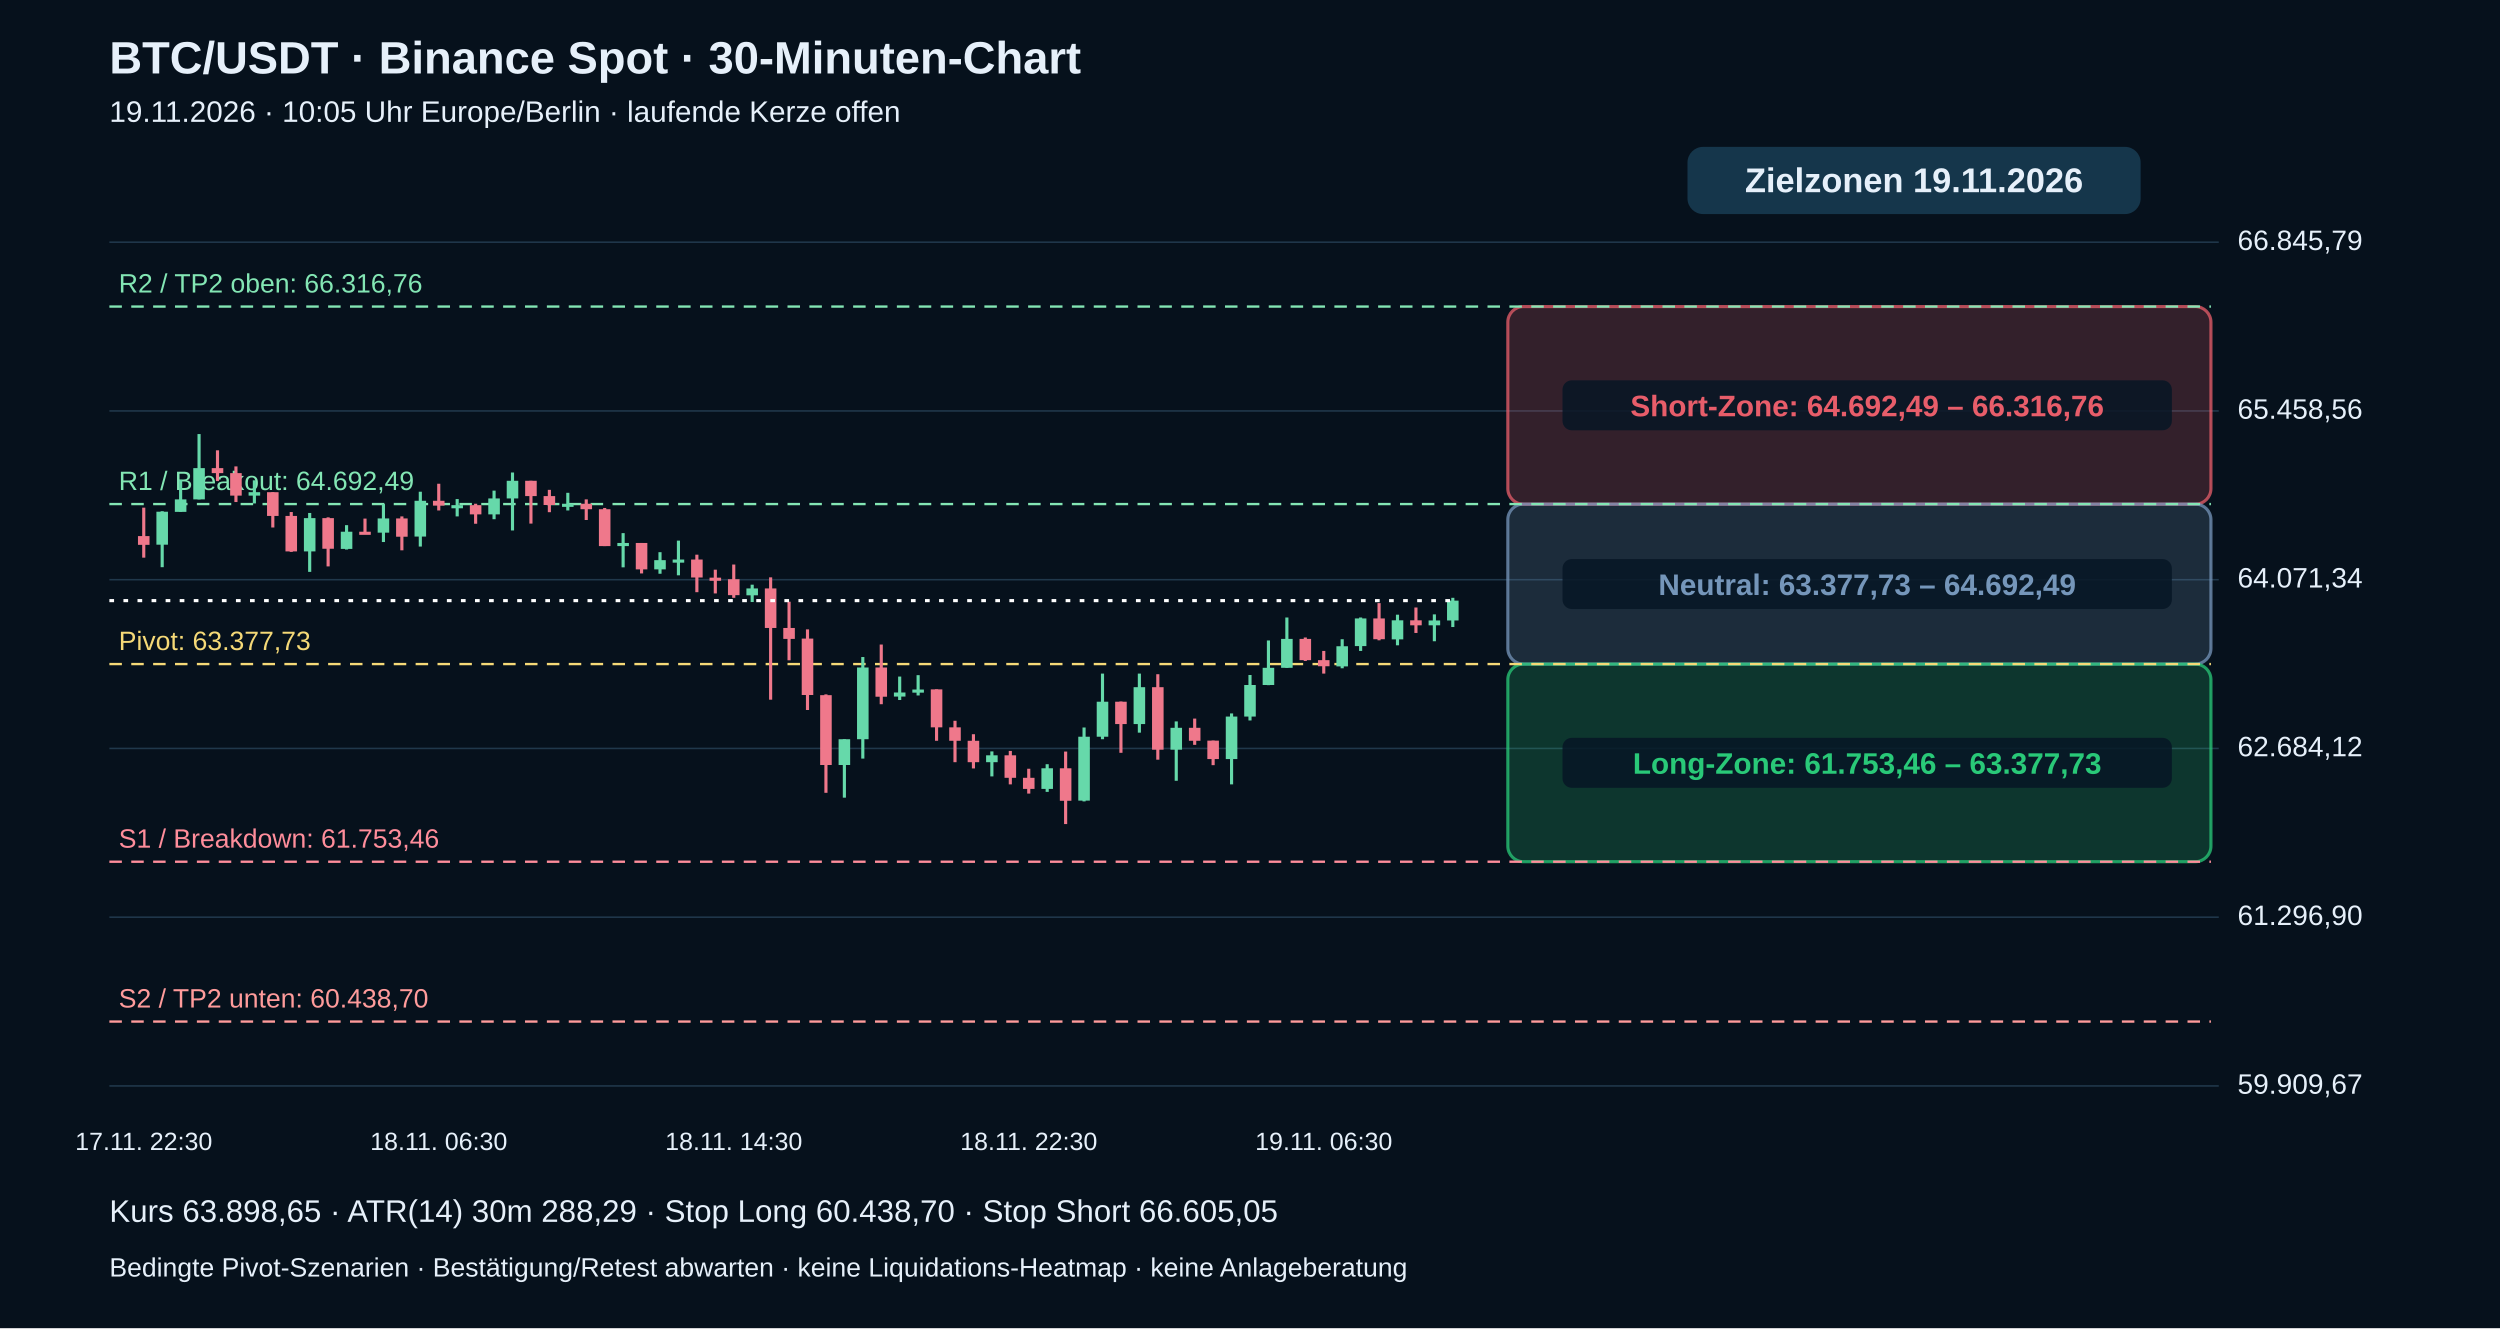
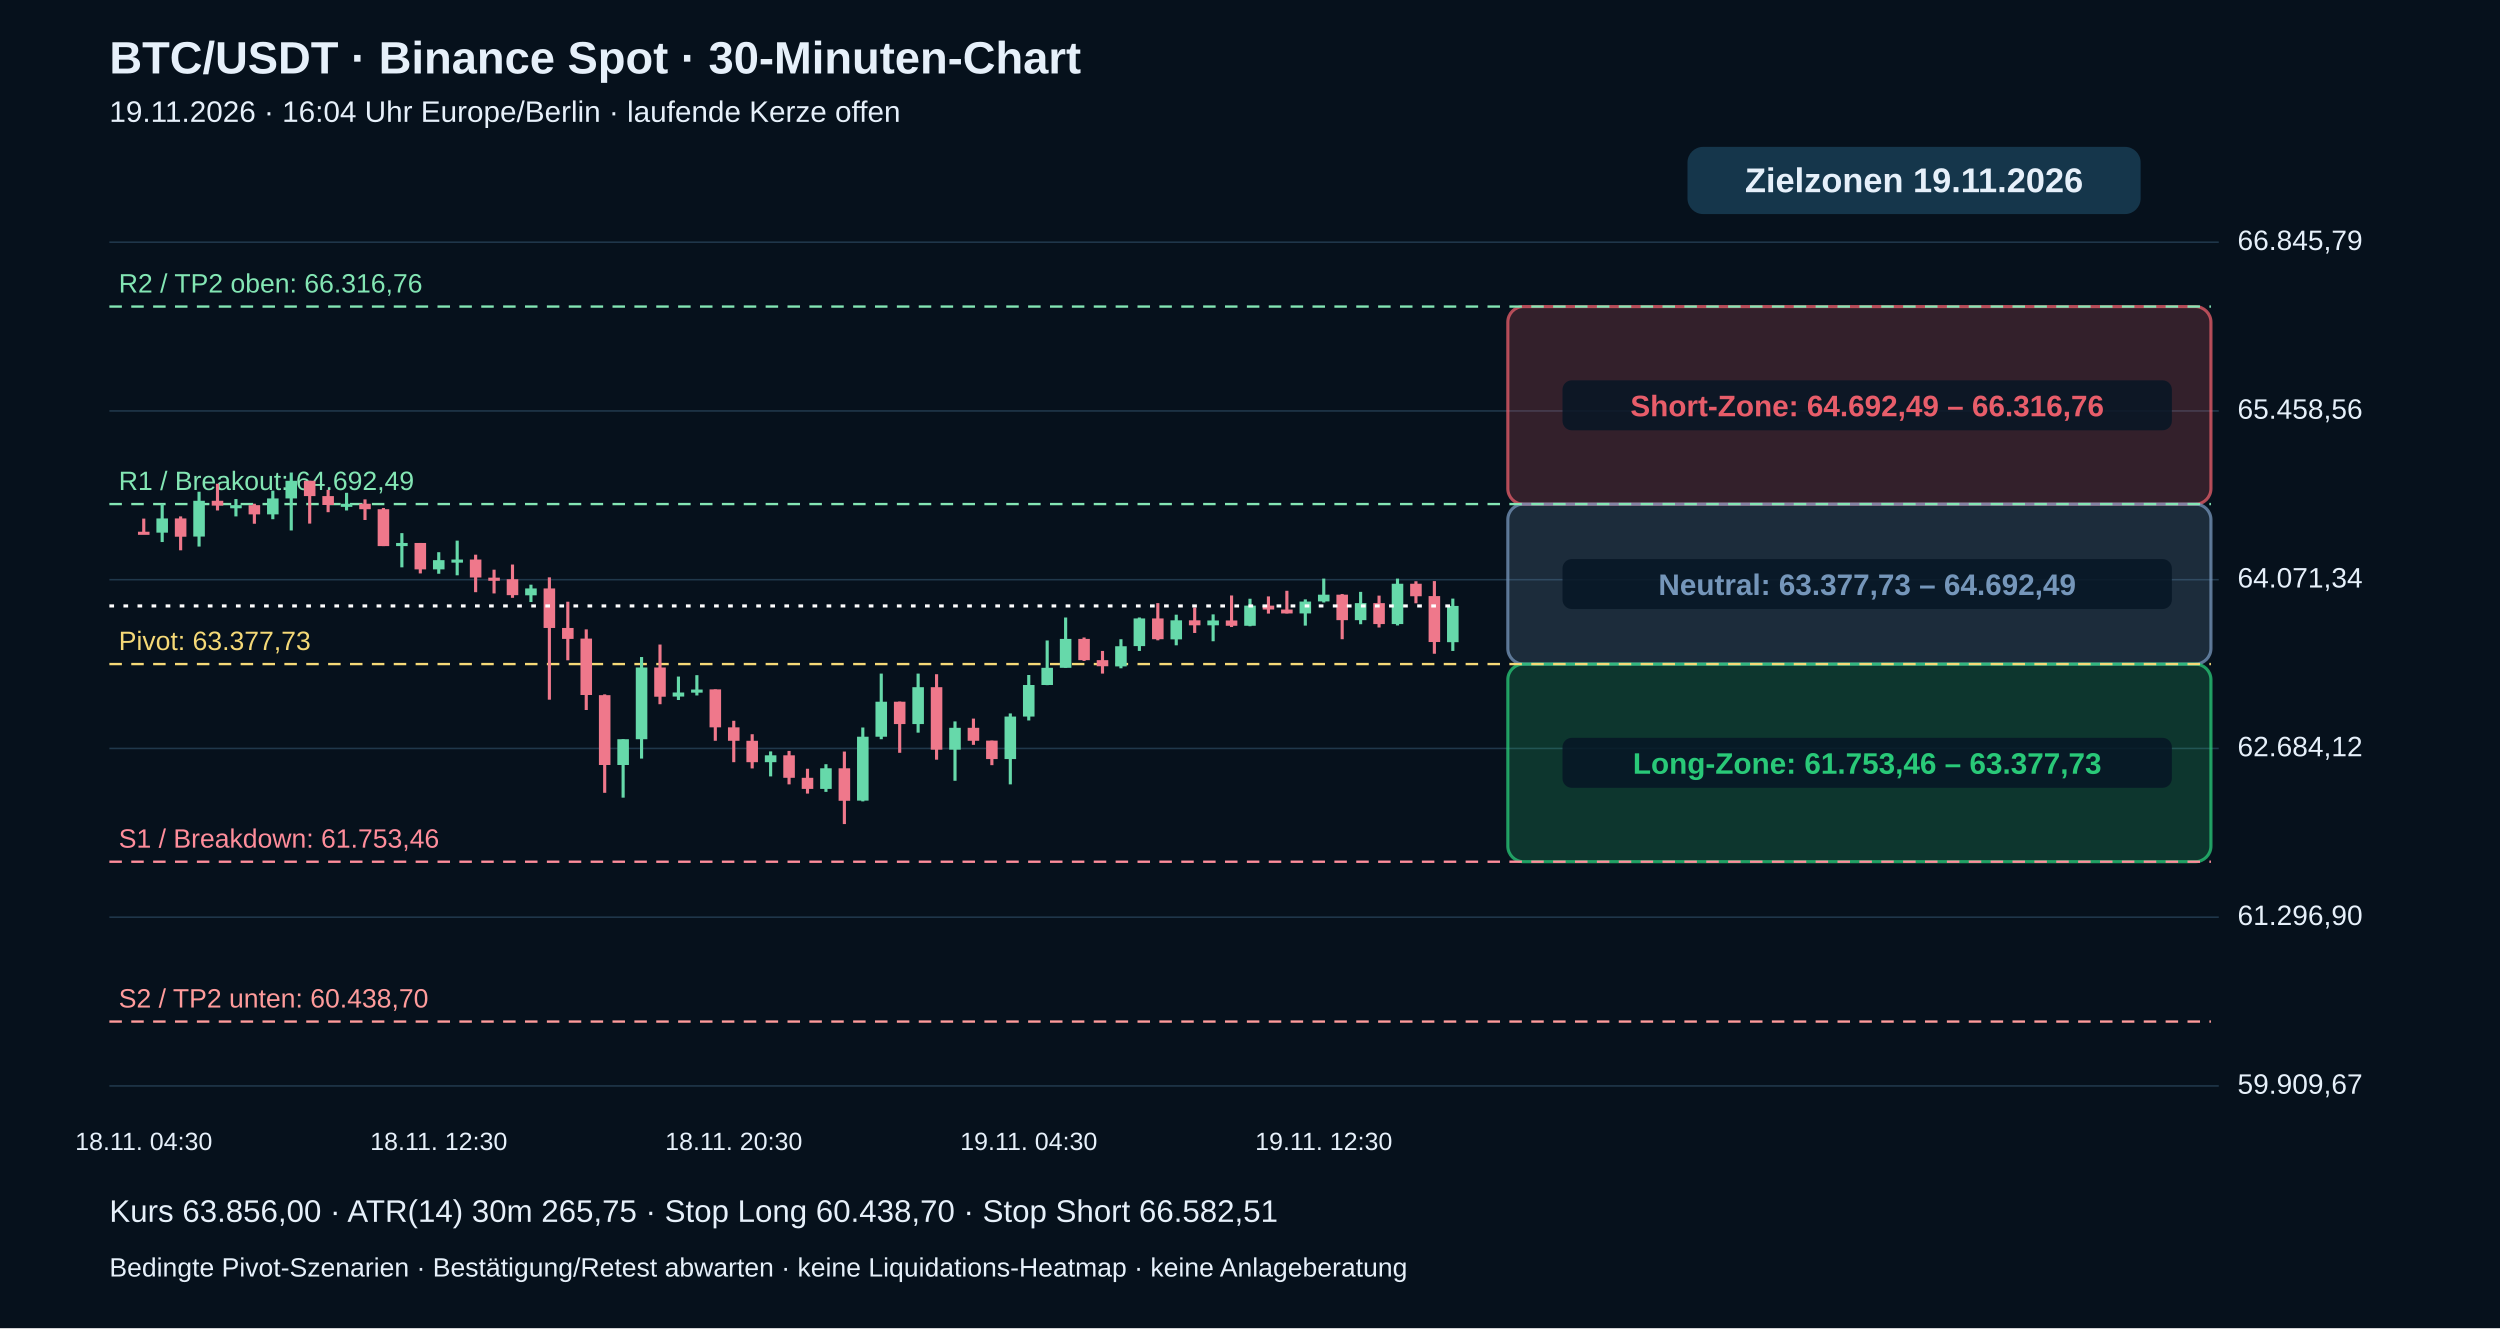
<svg xmlns="http://www.w3.org/2000/svg" viewBox="0 0 1600 850" role="img" aria-label="BTC echte 30-Minuten-Kerzen mit Pivot-Zielzonen">
  <rect width="1600" height="850" fill="#06111c" />
  <g font-family="Arial,Helvetica,sans-serif" fill="#e6f0fa">
    <text x="70" y="47" font-size="29" font-weight="bold">BTC/USDT · Binance Spot · 30-Minuten-Chart</text>
-     <text x="70" y="78" font-size="19">19.11.2026 · 10:05 Uhr Europe/Berlin · laufende Kerze offen</text>
+     <text x="70" y="78" font-size="19">19.11.2026 · 16:04 Uhr Europe/Berlin · laufende Kerze offen</text>
    <path d="M70 695.0 H1420" stroke="#20384b" stroke-width="1" />
    <text x="1432" y="700.0" font-size="18">59.909,67</text>
    <path d="M70 587.0 H1420" stroke="#20384b" stroke-width="1" />
    <text x="1432" y="592.0" font-size="18">61.296,90</text>
    <path d="M70 479.0 H1420" stroke="#20384b" stroke-width="1" />
    <text x="1432" y="484.0" font-size="18">62.684,12</text>
    <path d="M70 371.0 H1420" stroke="#20384b" stroke-width="1" />
    <text x="1432" y="376.0" font-size="18">64.071,34</text>
    <path d="M70 263.0 H1420" stroke="#20384b" stroke-width="1" />
    <text x="1432" y="268.0" font-size="18">65.458,56</text>
    <path d="M70 155.0 H1420" stroke="#20384b" stroke-width="1" />
    <text x="1432" y="160.0" font-size="18">66.845,79</text>
    <rect x="965" y="196.2" width="450" height="126.5" rx="10" fill="#e85d6a" fill-opacity=".20" stroke="#e85d6a" stroke-opacity=".75" stroke-width="2" />
    <rect x="1000" y="243.4" width="390" height="32" rx="6" fill="#071625" fill-opacity=".85" />
    <text x="1195" y="266.4" text-anchor="middle" font-size="19" font-weight="bold" fill="#e85d6a">Short-Zone: 64.692,49 – 66.316,76</text>
    <rect x="965" y="322.6" width="450" height="102.4" rx="10" fill="#7596ba" fill-opacity=".20" stroke="#7596ba" stroke-opacity=".75" stroke-width="2" />
    <rect x="1000" y="357.8" width="390" height="32" rx="6" fill="#071625" fill-opacity=".85" />
    <text x="1195" y="380.8" text-anchor="middle" font-size="19" font-weight="bold" fill="#7596ba">Neutral: 63.377,73 – 64.692,49</text>
    <rect x="965" y="425.0" width="450" height="126.5" rx="10" fill="#29c978" fill-opacity=".20" stroke="#29c978" stroke-opacity=".75" stroke-width="2" />
    <rect x="1000" y="472.2" width="390" height="32" rx="6" fill="#071625" fill-opacity=".85" />
    <text x="1195" y="495.2" text-anchor="middle" font-size="19" font-weight="bold" fill="#29c978">Long-Zone: 61.753,46 – 63.377,73</text>
    <path d="M70 653.8 H1415" stroke="#ff9b9b" stroke-dasharray="8 6" stroke-width="1.5" />
    <text x="76" y="644.8" fill="#ff9b9b" font-size="17">S2 / TP2 unten: 60.438,70</text>
    <path d="M70 551.5 H1415" stroke="#ff8d9b" stroke-dasharray="8 6" stroke-width="1.5" />
    <text x="76" y="542.5" fill="#ff8d9b" font-size="17">S1 / Breakdown: 61.753,46</text>
    <path d="M70 425.0 H1415" stroke="#f5d977" stroke-dasharray="8 6" stroke-width="1.5" />
    <text x="76" y="416.0" fill="#f5d977" font-size="17">Pivot: 63.377,73</text>
    <path d="M70 322.6 H1415" stroke="#83e6b4" stroke-dasharray="8 6" stroke-width="1.5" />
    <text x="76" y="313.6" fill="#83e6b4" font-size="17">R1 / Breakout: 64.692,49</text>
    <path d="M70 196.2 H1415" stroke="#83e6b4" stroke-dasharray="8 6" stroke-width="1.5" />
    <text x="76" y="187.2" fill="#83e6b4" font-size="17">R2 / TP2 oben: 66.316,76</text>
-     <path d="M92.0 324.9 V356.9" stroke="#ef788b" stroke-width="2" />
-     <rect x="88.3" y="343.1" width="7.4" height="5.6" fill="#ef788b" />
-     <text x="92.0" y="736" text-anchor="middle" font-size="16">17.11. 22:30</text>
-     <path d="M103.8 327.2 V363.0" stroke="#66d9aa" stroke-width="2" />
-     <rect x="100.1" y="327.5" width="7.4" height="21.1" fill="#66d9aa" />
-     <path d="M115.6 307.1 V327.5" stroke="#66d9aa" stroke-width="2" />
-     <rect x="111.9" y="319.6" width="7.4" height="8.0" fill="#66d9aa" />
-     <path d="M127.4 277.8 V319.6" stroke="#66d9aa" stroke-width="2" />
-     <rect x="123.7" y="299.6" width="7.4" height="20.0" fill="#66d9aa" />
-     <path d="M139.2 288.2 V307.9" stroke="#ef788b" stroke-width="2" />
-     <rect x="135.5" y="299.6" width="7.4" height="3.2" fill="#ef788b" />
-     <path d="M151.0 298.5 V321.3" stroke="#ef788b" stroke-width="2" />
-     <rect x="147.3" y="302.8" width="7.4" height="14.4" fill="#ef788b" />
-     <path d="M162.8 307.4 V322.2" stroke="#66d9aa" stroke-width="2" />
-     <rect x="159.1" y="315.0" width="7.4" height="2.2" fill="#66d9aa" />
-     <path d="M174.6 315.0 V337.6" stroke="#ef788b" stroke-width="2" />
-     <rect x="170.9" y="315.0" width="7.4" height="15.2" fill="#ef788b" />
-     <path d="M186.4 327.7 V353.2" stroke="#ef788b" stroke-width="2" />
-     <rect x="182.7" y="330.2" width="7.4" height="22.7" fill="#ef788b" />
-     <path d="M198.2 328.3 V366.0" stroke="#66d9aa" stroke-width="2" />
-     <rect x="194.5" y="331.6" width="7.4" height="21.3" fill="#66d9aa" />
-     <path d="M210.0 331.1 V362.5" stroke="#ef788b" stroke-width="2" />
-     <rect x="206.3" y="331.6" width="7.4" height="19.6" fill="#ef788b" />
-     <path d="M221.8 336.1 V351.7" stroke="#66d9aa" stroke-width="2" />
-     <rect x="218.1" y="340.3" width="7.4" height="11.0" fill="#66d9aa" />
-     <path d="M233.6 331.9 V341.0" stroke="#ef788b" stroke-width="2" />
-     <rect x="229.9" y="340.3" width="7.4" height="2.0" fill="#ef788b" />
-     <path d="M245.4 322.6 V346.9" stroke="#66d9aa" stroke-width="2" />
-     <rect x="241.7" y="331.8" width="7.4" height="9.1" fill="#66d9aa" />
-     <path d="M257.2 330.5 V352.2" stroke="#ef788b" stroke-width="2" />
-     <rect x="253.5" y="331.8" width="7.4" height="11.7" fill="#ef788b" />
-     <path d="M269.0 314.7 V349.8" stroke="#66d9aa" stroke-width="2" />
-     <rect x="265.3" y="320.5" width="7.4" height="22.9" fill="#66d9aa" />
-     <path d="M280.8 309.6 V326.7" stroke="#ef788b" stroke-width="2" />
-     <rect x="277.1" y="320.5" width="7.4" height="3.1" fill="#ef788b" />
-     <text x="280.8" y="736" text-anchor="middle" font-size="16">18.11. 06:30</text>
-     <path d="M292.6 319.4 V330.5" stroke="#66d9aa" stroke-width="2" />
-     <rect x="288.9" y="323.3" width="7.4" height="2.0" fill="#66d9aa" />
-     <path d="M304.4 322.4 V335.2" stroke="#ef788b" stroke-width="2" />
-     <rect x="300.7" y="323.3" width="7.4" height="5.9" fill="#ef788b" />
-     <path d="M316.2 314.0 V332.3" stroke="#66d9aa" stroke-width="2" />
-     <rect x="312.5" y="319.0" width="7.4" height="10.2" fill="#66d9aa" />
-     <path d="M328.0 302.4 V339.5" stroke="#66d9aa" stroke-width="2" />
-     <rect x="324.3" y="307.7" width="7.4" height="11.3" fill="#66d9aa" />
-     <path d="M339.8 307.7 V335.1" stroke="#ef788b" stroke-width="2" />
-     <rect x="336.1" y="307.7" width="7.4" height="9.8" fill="#ef788b" />
-     <path d="M351.6 313.5 V327.8" stroke="#ef788b" stroke-width="2" />
-     <rect x="347.9" y="317.5" width="7.4" height="5.7" fill="#ef788b" />
-     <path d="M363.4 315.4 V326.7" stroke="#66d9aa" stroke-width="2" />
-     <rect x="359.7" y="322.4" width="7.4" height="2.0" fill="#66d9aa" />
-     <path d="M375.2 319.6 V332.8" stroke="#ef788b" stroke-width="2" />
-     <rect x="371.5" y="322.4" width="7.4" height="3.5" fill="#ef788b" />
-     <path d="M387.0 325.1 V349.5" stroke="#ef788b" stroke-width="2" />
-     <rect x="383.3" y="325.9" width="7.4" height="23.6" fill="#ef788b" />
-     <path d="M398.8 341.2 V363.1" stroke="#66d9aa" stroke-width="2" />
-     <rect x="395.1" y="347.5" width="7.4" height="2.0" fill="#66d9aa" />
-     <path d="M410.6 347.5 V367.0" stroke="#ef788b" stroke-width="2" />
-     <rect x="406.9" y="347.5" width="7.4" height="16.9" fill="#ef788b" />
-     <path d="M422.4 353.4 V367.2" stroke="#66d9aa" stroke-width="2" />
-     <rect x="418.7" y="358.5" width="7.4" height="5.9" fill="#66d9aa" />
-     <path d="M434.2 346.0 V368.2" stroke="#66d9aa" stroke-width="2" />
-     <rect x="430.5" y="358.1" width="7.4" height="2.0" fill="#66d9aa" />
-     <path d="M446.0 355.0 V379.0" stroke="#ef788b" stroke-width="2" />
-     <rect x="442.3" y="358.1" width="7.4" height="11.5" fill="#ef788b" />
-     <path d="M457.8 364.6 V379.8" stroke="#ef788b" stroke-width="2" />
-     <rect x="454.1" y="369.7" width="7.4" height="2.0" fill="#ef788b" />
-     <path d="M469.6 361.3 V382.6" stroke="#ef788b" stroke-width="2" />
-     <rect x="465.9" y="370.7" width="7.4" height="10.2" fill="#ef788b" />
-     <text x="469.6" y="736" text-anchor="middle" font-size="16">18.11. 14:30</text>
-     <path d="M481.4 374.2 V385.3" stroke="#66d9aa" stroke-width="2" />
-     <rect x="477.7" y="376.6" width="7.4" height="4.4" fill="#66d9aa" />
-     <path d="M493.2 369.5 V447.8" stroke="#ef788b" stroke-width="2" />
-     <rect x="489.5" y="376.6" width="7.4" height="25.3" fill="#ef788b" />
-     <path d="M505.0 385.1 V422.6" stroke="#ef788b" stroke-width="2" />
-     <rect x="501.3" y="401.9" width="7.4" height="7.0" fill="#ef788b" />
-     <path d="M516.8 402.8 V454.4" stroke="#ef788b" stroke-width="2" />
-     <rect x="513.1" y="408.7" width="7.4" height="36.1" fill="#ef788b" />
-     <path d="M528.6 444.4 V507.4" stroke="#ef788b" stroke-width="2" />
-     <rect x="524.9" y="444.9" width="7.4" height="44.7" fill="#ef788b" />
-     <path d="M540.4 473.1 V510.5" stroke="#66d9aa" stroke-width="2" />
-     <rect x="536.7" y="473.1" width="7.4" height="16.5" fill="#66d9aa" />
-     <path d="M552.2 420.5 V485.5" stroke="#66d9aa" stroke-width="2" />
-     <rect x="548.5" y="427.2" width="7.4" height="45.9" fill="#66d9aa" />
-     <path d="M564.0 412.5 V450.7" stroke="#ef788b" stroke-width="2" />
-     <rect x="560.3" y="427.2" width="7.4" height="18.7" fill="#ef788b" />
-     <path d="M575.8 433.0 V448.0" stroke="#66d9aa" stroke-width="2" />
-     <rect x="572.1" y="443.2" width="7.4" height="2.6" fill="#66d9aa" />
-     <path d="M587.6 432.1 V445.1" stroke="#66d9aa" stroke-width="2" />
-     <rect x="583.9" y="441.3" width="7.4" height="2.0" fill="#66d9aa" />
-     <path d="M599.4 441.2 V474.1" stroke="#ef788b" stroke-width="2" />
-     <rect x="595.7" y="441.2" width="7.4" height="24.3" fill="#ef788b" />
-     <path d="M611.2 461.3 V487.8" stroke="#ef788b" stroke-width="2" />
-     <rect x="607.5" y="465.5" width="7.4" height="8.6" fill="#ef788b" />
-     <path d="M623.0 469.9 V491.8" stroke="#ef788b" stroke-width="2" />
-     <rect x="619.3" y="474.1" width="7.4" height="13.7" fill="#ef788b" />
-     <path d="M634.8 480.9 V496.9" stroke="#66d9aa" stroke-width="2" />
-     <rect x="631.1" y="483.4" width="7.4" height="4.4" fill="#66d9aa" />
-     <path d="M646.6 480.6 V502.0" stroke="#ef788b" stroke-width="2" />
-     <rect x="642.9" y="483.4" width="7.4" height="14.4" fill="#ef788b" />
-     <path d="M658.4 492.0 V507.9" stroke="#ef788b" stroke-width="2" />
-     <rect x="654.7" y="497.8" width="7.4" height="7.1" fill="#ef788b" />
-     <text x="658.4" y="736" text-anchor="middle" font-size="16">18.11. 22:30</text>
-     <path d="M670.2 489.1 V506.8" stroke="#66d9aa" stroke-width="2" />
-     <rect x="666.5" y="491.7" width="7.4" height="13.2" fill="#66d9aa" />
-     <path d="M682.0 481.0 V527.4" stroke="#ef788b" stroke-width="2" />
-     <rect x="678.3" y="491.7" width="7.4" height="20.8" fill="#ef788b" />
-     <path d="M693.8 465.6 V512.9" stroke="#66d9aa" stroke-width="2" />
-     <rect x="690.1" y="471.5" width="7.4" height="40.9" fill="#66d9aa" />
-     <path d="M705.6 431.1 V473.1" stroke="#66d9aa" stroke-width="2" />
-     <rect x="701.9" y="449.1" width="7.4" height="22.4" fill="#66d9aa" />
-     <path d="M717.4 449.0 V481.8" stroke="#ef788b" stroke-width="2" />
-     <rect x="713.7" y="449.1" width="7.4" height="14.3" fill="#ef788b" />
-     <path d="M729.2 431.1 V468.9" stroke="#66d9aa" stroke-width="2" />
-     <rect x="725.5" y="439.8" width="7.4" height="23.6" fill="#66d9aa" />
-     <path d="M741.0 431.5 V486.2" stroke="#ef788b" stroke-width="2" />
-     <rect x="737.3" y="439.8" width="7.4" height="40.0" fill="#ef788b" />
-     <path d="M752.8 461.7 V499.7" stroke="#66d9aa" stroke-width="2" />
-     <rect x="749.1" y="465.8" width="7.4" height="14.0" fill="#66d9aa" />
-     <path d="M764.6 459.9 V476.7" stroke="#ef788b" stroke-width="2" />
-     <rect x="760.9" y="465.8" width="7.4" height="8.3" fill="#ef788b" />
-     <path d="M776.4 474.0 V489.7" stroke="#ef788b" stroke-width="2" />
-     <rect x="772.7" y="474.0" width="7.4" height="11.8" fill="#ef788b" />
-     <path d="M788.2 456.6 V502.0" stroke="#66d9aa" stroke-width="2" />
-     <rect x="784.5" y="458.6" width="7.4" height="27.2" fill="#66d9aa" />
-     <path d="M800.0 432.0 V461.1" stroke="#66d9aa" stroke-width="2" />
-     <rect x="796.3" y="438.4" width="7.4" height="20.2" fill="#66d9aa" />
-     <path d="M811.8 409.9 V438.5" stroke="#66d9aa" stroke-width="2" />
-     <rect x="808.1" y="427.4" width="7.4" height="11.0" fill="#66d9aa" />
-     <path d="M823.6 395.2 V427.4" stroke="#66d9aa" stroke-width="2" />
-     <rect x="819.9" y="408.9" width="7.4" height="18.5" fill="#66d9aa" />
-     <path d="M835.4 408.0 V423.0" stroke="#ef788b" stroke-width="2" />
-     <rect x="831.7" y="408.9" width="7.4" height="13.6" fill="#ef788b" />
-     <path d="M847.2 416.6 V431.1" stroke="#ef788b" stroke-width="2" />
-     <rect x="843.5" y="422.5" width="7.4" height="3.9" fill="#ef788b" />
-     <text x="847.2" y="736" text-anchor="middle" font-size="16">19.11. 06:30</text>
-     <path d="M859.0 409.1 V427.7" stroke="#66d9aa" stroke-width="2" />
-     <rect x="855.3" y="413.6" width="7.4" height="12.9" fill="#66d9aa" />
-     <path d="M870.8 395.2 V416.6" stroke="#66d9aa" stroke-width="2" />
-     <rect x="867.1" y="395.8" width="7.4" height="17.7" fill="#66d9aa" />
-     <path d="M882.6 386.0 V409.8" stroke="#ef788b" stroke-width="2" />
-     <rect x="878.9" y="395.8" width="7.4" height="13.3" fill="#ef788b" />
-     <path d="M894.4 393.4 V413.0" stroke="#66d9aa" stroke-width="2" />
-     <rect x="890.7" y="397.0" width="7.4" height="12.2" fill="#66d9aa" />
-     <path d="M906.2 388.8 V405.1" stroke="#ef788b" stroke-width="2" />
-     <rect x="902.5" y="397.0" width="7.4" height="3.2" fill="#ef788b" />
-     <path d="M918.0 393.2 V410.4" stroke="#66d9aa" stroke-width="2" />
-     <rect x="914.3" y="397.1" width="7.4" height="3.1" fill="#66d9aa" />
-     <path d="M929.8 382.6 V401.3" stroke="#66d9aa" stroke-width="2" />
-     <rect x="926.1" y="384.4" width="7.4" height="12.7" fill="#66d9aa" />
-     <path d="M70 384.4 H930" stroke="#ffffff" stroke-width="2" stroke-dasharray="3 6" />
+     <path d="M92.0 331.9 V341.0" stroke="#ef788b" stroke-width="2" />
+     <rect x="88.3" y="340.3" width="7.4" height="2.0" fill="#ef788b" />
+     <text x="92.0" y="736" text-anchor="middle" font-size="16">18.11. 04:30</text>
+     <path d="M103.8 322.6 V346.9" stroke="#66d9aa" stroke-width="2" />
+     <rect x="100.1" y="331.8" width="7.4" height="9.1" fill="#66d9aa" />
+     <path d="M115.6 330.5 V352.2" stroke="#ef788b" stroke-width="2" />
+     <rect x="111.9" y="331.8" width="7.4" height="11.7" fill="#ef788b" />
+     <path d="M127.4 314.7 V349.8" stroke="#66d9aa" stroke-width="2" />
+     <rect x="123.7" y="320.5" width="7.4" height="22.9" fill="#66d9aa" />
+     <path d="M139.2 309.6 V326.7" stroke="#ef788b" stroke-width="2" />
+     <rect x="135.5" y="320.5" width="7.4" height="3.1" fill="#ef788b" />
+     <path d="M151.0 319.4 V330.5" stroke="#66d9aa" stroke-width="2" />
+     <rect x="147.3" y="323.3" width="7.4" height="2.0" fill="#66d9aa" />
+     <path d="M162.8 322.4 V335.2" stroke="#ef788b" stroke-width="2" />
+     <rect x="159.1" y="323.3" width="7.4" height="5.9" fill="#ef788b" />
+     <path d="M174.6 314.0 V332.3" stroke="#66d9aa" stroke-width="2" />
+     <rect x="170.9" y="319.0" width="7.4" height="10.2" fill="#66d9aa" />
+     <path d="M186.4 302.4 V339.5" stroke="#66d9aa" stroke-width="2" />
+     <rect x="182.7" y="307.7" width="7.4" height="11.3" fill="#66d9aa" />
+     <path d="M198.2 307.7 V335.1" stroke="#ef788b" stroke-width="2" />
+     <rect x="194.5" y="307.7" width="7.4" height="9.8" fill="#ef788b" />
+     <path d="M210.0 313.5 V327.8" stroke="#ef788b" stroke-width="2" />
+     <rect x="206.3" y="317.5" width="7.4" height="5.7" fill="#ef788b" />
+     <path d="M221.8 315.4 V326.7" stroke="#66d9aa" stroke-width="2" />
+     <rect x="218.1" y="322.4" width="7.4" height="2.0" fill="#66d9aa" />
+     <path d="M233.6 319.6 V332.8" stroke="#ef788b" stroke-width="2" />
+     <rect x="229.9" y="322.4" width="7.4" height="3.5" fill="#ef788b" />
+     <path d="M245.4 325.1 V349.5" stroke="#ef788b" stroke-width="2" />
+     <rect x="241.7" y="325.9" width="7.4" height="23.6" fill="#ef788b" />
+     <path d="M257.2 341.2 V363.1" stroke="#66d9aa" stroke-width="2" />
+     <rect x="253.5" y="347.5" width="7.4" height="2.0" fill="#66d9aa" />
+     <path d="M269.0 347.5 V367.0" stroke="#ef788b" stroke-width="2" />
+     <rect x="265.3" y="347.5" width="7.4" height="16.9" fill="#ef788b" />
+     <path d="M280.8 353.4 V367.2" stroke="#66d9aa" stroke-width="2" />
+     <rect x="277.1" y="358.5" width="7.4" height="5.9" fill="#66d9aa" />
+     <text x="280.8" y="736" text-anchor="middle" font-size="16">18.11. 12:30</text>
+     <path d="M292.6 346.0 V368.2" stroke="#66d9aa" stroke-width="2" />
+     <rect x="288.9" y="358.1" width="7.4" height="2.0" fill="#66d9aa" />
+     <path d="M304.4 355.0 V379.0" stroke="#ef788b" stroke-width="2" />
+     <rect x="300.7" y="358.1" width="7.4" height="11.5" fill="#ef788b" />
+     <path d="M316.2 364.6 V379.8" stroke="#ef788b" stroke-width="2" />
+     <rect x="312.5" y="369.7" width="7.4" height="2.0" fill="#ef788b" />
+     <path d="M328.0 361.3 V382.6" stroke="#ef788b" stroke-width="2" />
+     <rect x="324.3" y="370.7" width="7.4" height="10.2" fill="#ef788b" />
+     <path d="M339.8 374.2 V385.3" stroke="#66d9aa" stroke-width="2" />
+     <rect x="336.1" y="376.6" width="7.4" height="4.4" fill="#66d9aa" />
+     <path d="M351.6 369.5 V447.8" stroke="#ef788b" stroke-width="2" />
+     <rect x="347.9" y="376.6" width="7.4" height="25.3" fill="#ef788b" />
+     <path d="M363.4 385.1 V422.6" stroke="#ef788b" stroke-width="2" />
+     <rect x="359.7" y="401.9" width="7.4" height="7.0" fill="#ef788b" />
+     <path d="M375.2 402.8 V454.4" stroke="#ef788b" stroke-width="2" />
+     <rect x="371.5" y="408.7" width="7.4" height="36.1" fill="#ef788b" />
+     <path d="M387.0 444.4 V507.4" stroke="#ef788b" stroke-width="2" />
+     <rect x="383.3" y="444.9" width="7.4" height="44.7" fill="#ef788b" />
+     <path d="M398.8 473.1 V510.5" stroke="#66d9aa" stroke-width="2" />
+     <rect x="395.1" y="473.1" width="7.4" height="16.5" fill="#66d9aa" />
+     <path d="M410.6 420.5 V485.5" stroke="#66d9aa" stroke-width="2" />
+     <rect x="406.9" y="427.2" width="7.4" height="45.9" fill="#66d9aa" />
+     <path d="M422.4 412.5 V450.7" stroke="#ef788b" stroke-width="2" />
+     <rect x="418.7" y="427.2" width="7.4" height="18.7" fill="#ef788b" />
+     <path d="M434.2 433.0 V448.0" stroke="#66d9aa" stroke-width="2" />
+     <rect x="430.5" y="443.2" width="7.4" height="2.6" fill="#66d9aa" />
+     <path d="M446.0 432.1 V445.1" stroke="#66d9aa" stroke-width="2" />
+     <rect x="442.3" y="441.3" width="7.4" height="2.0" fill="#66d9aa" />
+     <path d="M457.8 441.2 V474.1" stroke="#ef788b" stroke-width="2" />
+     <rect x="454.1" y="441.2" width="7.4" height="24.3" fill="#ef788b" />
+     <path d="M469.6 461.3 V487.8" stroke="#ef788b" stroke-width="2" />
+     <rect x="465.9" y="465.5" width="7.4" height="8.6" fill="#ef788b" />
+     <text x="469.6" y="736" text-anchor="middle" font-size="16">18.11. 20:30</text>
+     <path d="M481.4 469.9 V491.8" stroke="#ef788b" stroke-width="2" />
+     <rect x="477.7" y="474.1" width="7.4" height="13.7" fill="#ef788b" />
+     <path d="M493.2 480.9 V496.9" stroke="#66d9aa" stroke-width="2" />
+     <rect x="489.5" y="483.4" width="7.4" height="4.4" fill="#66d9aa" />
+     <path d="M505.0 480.6 V502.0" stroke="#ef788b" stroke-width="2" />
+     <rect x="501.3" y="483.4" width="7.4" height="14.4" fill="#ef788b" />
+     <path d="M516.8 492.0 V507.9" stroke="#ef788b" stroke-width="2" />
+     <rect x="513.1" y="497.8" width="7.4" height="7.1" fill="#ef788b" />
+     <path d="M528.6 489.1 V506.8" stroke="#66d9aa" stroke-width="2" />
+     <rect x="524.9" y="491.7" width="7.4" height="13.2" fill="#66d9aa" />
+     <path d="M540.4 481.0 V527.4" stroke="#ef788b" stroke-width="2" />
+     <rect x="536.7" y="491.7" width="7.4" height="20.8" fill="#ef788b" />
+     <path d="M552.2 465.6 V512.9" stroke="#66d9aa" stroke-width="2" />
+     <rect x="548.5" y="471.5" width="7.4" height="40.9" fill="#66d9aa" />
+     <path d="M564.0 431.1 V473.1" stroke="#66d9aa" stroke-width="2" />
+     <rect x="560.3" y="449.1" width="7.4" height="22.4" fill="#66d9aa" />
+     <path d="M575.8 449.0 V481.8" stroke="#ef788b" stroke-width="2" />
+     <rect x="572.1" y="449.1" width="7.4" height="14.3" fill="#ef788b" />
+     <path d="M587.6 431.1 V468.9" stroke="#66d9aa" stroke-width="2" />
+     <rect x="583.9" y="439.8" width="7.4" height="23.6" fill="#66d9aa" />
+     <path d="M599.4 431.5 V486.2" stroke="#ef788b" stroke-width="2" />
+     <rect x="595.7" y="439.8" width="7.4" height="40.0" fill="#ef788b" />
+     <path d="M611.2 461.7 V499.7" stroke="#66d9aa" stroke-width="2" />
+     <rect x="607.5" y="465.8" width="7.4" height="14.0" fill="#66d9aa" />
+     <path d="M623.0 459.9 V476.7" stroke="#ef788b" stroke-width="2" />
+     <rect x="619.3" y="465.8" width="7.4" height="8.3" fill="#ef788b" />
+     <path d="M634.8 474.0 V489.7" stroke="#ef788b" stroke-width="2" />
+     <rect x="631.1" y="474.0" width="7.4" height="11.8" fill="#ef788b" />
+     <path d="M646.6 456.6 V502.0" stroke="#66d9aa" stroke-width="2" />
+     <rect x="642.9" y="458.6" width="7.4" height="27.2" fill="#66d9aa" />
+     <path d="M658.4 432.0 V461.1" stroke="#66d9aa" stroke-width="2" />
+     <rect x="654.7" y="438.4" width="7.4" height="20.2" fill="#66d9aa" />
+     <text x="658.4" y="736" text-anchor="middle" font-size="16">19.11. 04:30</text>
+     <path d="M670.2 409.9 V438.5" stroke="#66d9aa" stroke-width="2" />
+     <rect x="666.5" y="427.4" width="7.4" height="11.0" fill="#66d9aa" />
+     <path d="M682.0 395.2 V427.4" stroke="#66d9aa" stroke-width="2" />
+     <rect x="678.3" y="408.9" width="7.4" height="18.5" fill="#66d9aa" />
+     <path d="M693.8 408.0 V423.0" stroke="#ef788b" stroke-width="2" />
+     <rect x="690.1" y="408.9" width="7.4" height="13.6" fill="#ef788b" />
+     <path d="M705.6 416.6 V431.1" stroke="#ef788b" stroke-width="2" />
+     <rect x="701.9" y="422.5" width="7.4" height="3.9" fill="#ef788b" />
+     <path d="M717.4 409.1 V427.7" stroke="#66d9aa" stroke-width="2" />
+     <rect x="713.7" y="413.6" width="7.4" height="12.9" fill="#66d9aa" />
+     <path d="M729.2 395.2 V416.6" stroke="#66d9aa" stroke-width="2" />
+     <rect x="725.5" y="395.8" width="7.4" height="17.7" fill="#66d9aa" />
+     <path d="M741.0 386.0 V409.8" stroke="#ef788b" stroke-width="2" />
+     <rect x="737.3" y="395.8" width="7.4" height="13.3" fill="#ef788b" />
+     <path d="M752.8 393.4 V413.0" stroke="#66d9aa" stroke-width="2" />
+     <rect x="749.1" y="397.0" width="7.4" height="12.2" fill="#66d9aa" />
+     <path d="M764.6 388.8 V405.1" stroke="#ef788b" stroke-width="2" />
+     <rect x="760.9" y="397.0" width="7.4" height="3.2" fill="#ef788b" />
+     <path d="M776.4 393.2 V410.4" stroke="#66d9aa" stroke-width="2" />
+     <rect x="772.7" y="397.1" width="7.4" height="3.1" fill="#66d9aa" />
+     <path d="M788.2 381.1 V401.3" stroke="#ef788b" stroke-width="2" />
+     <rect x="784.5" y="397.1" width="7.4" height="3.4" fill="#ef788b" />
+     <path d="M800.0 383.2 V400.8" stroke="#66d9aa" stroke-width="2" />
+     <rect x="796.3" y="387.6" width="7.4" height="12.9" fill="#66d9aa" />
+     <path d="M811.8 381.7 V392.7" stroke="#ef788b" stroke-width="2" />
+     <rect x="808.1" y="387.6" width="7.4" height="2.5" fill="#ef788b" />
+     <path d="M823.6 378.1 V392.6" stroke="#ef788b" stroke-width="2" />
+     <rect x="819.9" y="390.1" width="7.4" height="2.5" fill="#ef788b" />
+     <path d="M835.4 383.6 V400.4" stroke="#66d9aa" stroke-width="2" />
+     <rect x="831.7" y="385.0" width="7.4" height="7.6" fill="#66d9aa" />
+     <path d="M847.2 370.3 V385.6" stroke="#66d9aa" stroke-width="2" />
+     <rect x="843.5" y="380.6" width="7.4" height="4.3" fill="#66d9aa" />
+     <text x="847.2" y="736" text-anchor="middle" font-size="16">19.11. 12:30</text>
+     <path d="M859.0 380.2 V409.1" stroke="#ef788b" stroke-width="2" />
+     <rect x="855.3" y="380.6" width="7.4" height="16.3" fill="#ef788b" />
+     <path d="M870.8 378.8 V399.5" stroke="#66d9aa" stroke-width="2" />
+     <rect x="867.1" y="386.0" width="7.4" height="10.9" fill="#66d9aa" />
+     <path d="M882.6 381.2 V401.6" stroke="#ef788b" stroke-width="2" />
+     <rect x="878.9" y="386.0" width="7.4" height="13.4" fill="#ef788b" />
+     <path d="M894.4 370.3 V400.3" stroke="#66d9aa" stroke-width="2" />
+     <rect x="890.7" y="373.6" width="7.4" height="25.8" fill="#66d9aa" />
+     <path d="M906.2 372.0 V386.1" stroke="#ef788b" stroke-width="2" />
+     <rect x="902.5" y="373.6" width="7.4" height="8.0" fill="#ef788b" />
+     <path d="M918.0 371.9 V418.4" stroke="#ef788b" stroke-width="2" />
+     <rect x="914.3" y="381.5" width="7.4" height="29.4" fill="#ef788b" />
+     <path d="M929.8 383.1 V416.6" stroke="#66d9aa" stroke-width="2" />
+     <rect x="926.1" y="387.8" width="7.4" height="23.2" fill="#66d9aa" />
+     <path d="M70 387.8 H930" stroke="#ffffff" stroke-width="2" stroke-dasharray="3 6" />
    <rect x="1080" y="94" width="290" height="43" rx="10" fill="#15364b" />
    <text x="1225" y="123" text-anchor="middle" font-size="22" font-weight="bold">Zielzonen 19.11.2026</text>
-     <text x="70" y="782" font-size="20">Kurs 63.898,65 · ATR(14) 30m 288,29 · Stop Long 60.438,70 · Stop Short 66.605,05</text>
+     <text x="70" y="782" font-size="20">Kurs 63.856,00 · ATR(14) 30m 265,75 · Stop Long 60.438,70 · Stop Short 66.582,51</text>
    <text x="70" y="817" font-size="17">Bedingte Pivot-Szenarien · Bestätigung/Retest abwarten · keine Liquidations-Heatmap · keine Anlageberatung</text>
  </g>
</svg>
